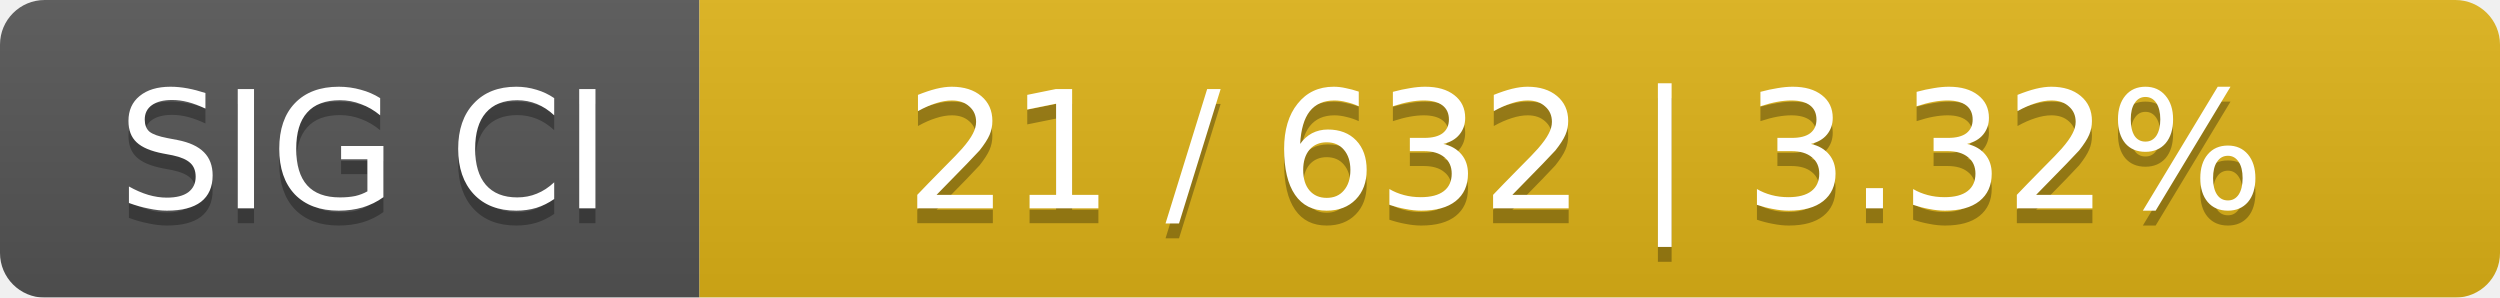
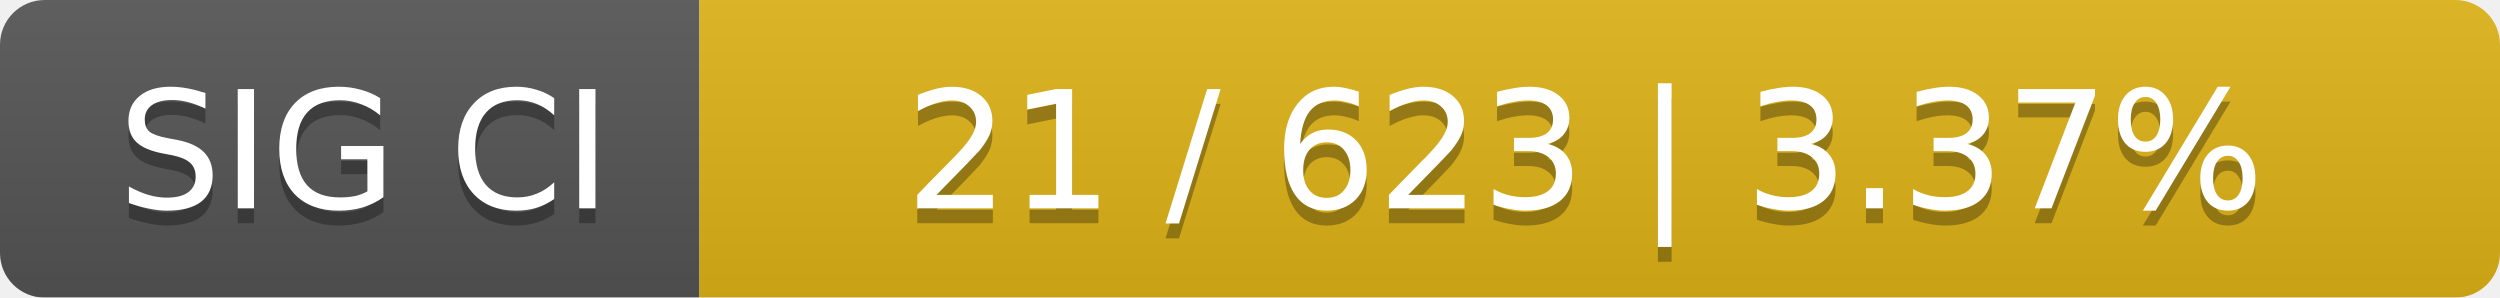
<svg xmlns="http://www.w3.org/2000/svg" width="168" height="20">
  <linearGradient id="smooth" x2="0" y2="100%">
    <stop offset="0" stop-color="#bbb" stop-opacity=".1" />
    <stop offset="1" stop-opacity=".1" />
  </linearGradient>
  <mask id="round">
    <rect width="168" height="20" rx="3" fill="#fff" />
  </mask>
  <g mask="url(#round)">
    <rect width="47" height="20" fill="#555" />
    <rect x="47" width="121" height="20" fill="#dfb317" />
    <rect width="168" height="20" fill="url(#smooth)" />
  </g>
  <g fill="#fff" text-anchor="middle" font-family="DejaVu Sans,Verdana,Geneva,sans-serif" font-size="11">
    <text x="24.5" y="15" fill="#010101" fill-opacity=".3">SIG CI</text>
    <text x="24.5" y="14">SIG CI</text>
-     <text x="106.5" y="15" fill="#010101" fill-opacity=".3">21 / 632    |    3.32%</text>
-     <text x="106.5" y="14">21 / 632    |    3.32%</text>
+     <text x="106.5" y="15" fill="#010101" fill-opacity=".3">21 / 623    |    3.37%</text>
+     <text x="106.5" y="14">21 / 623    |    3.37%</text>
  </g>
</svg>
